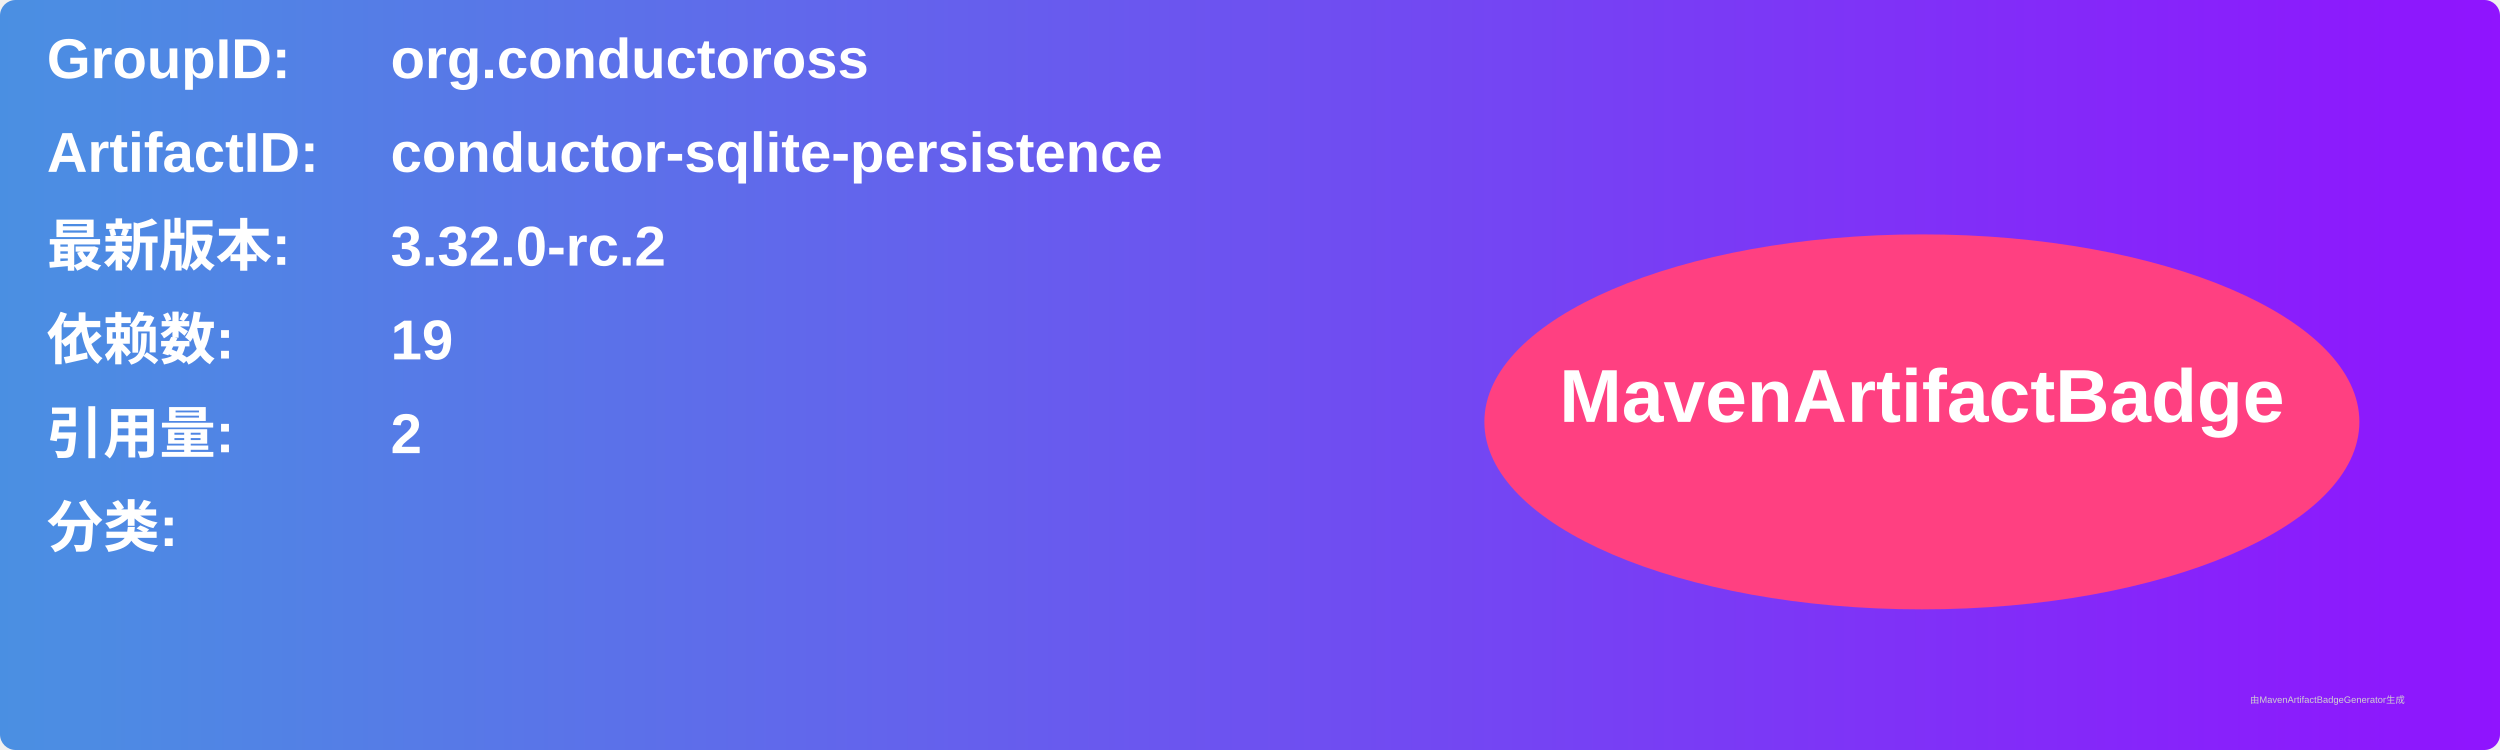
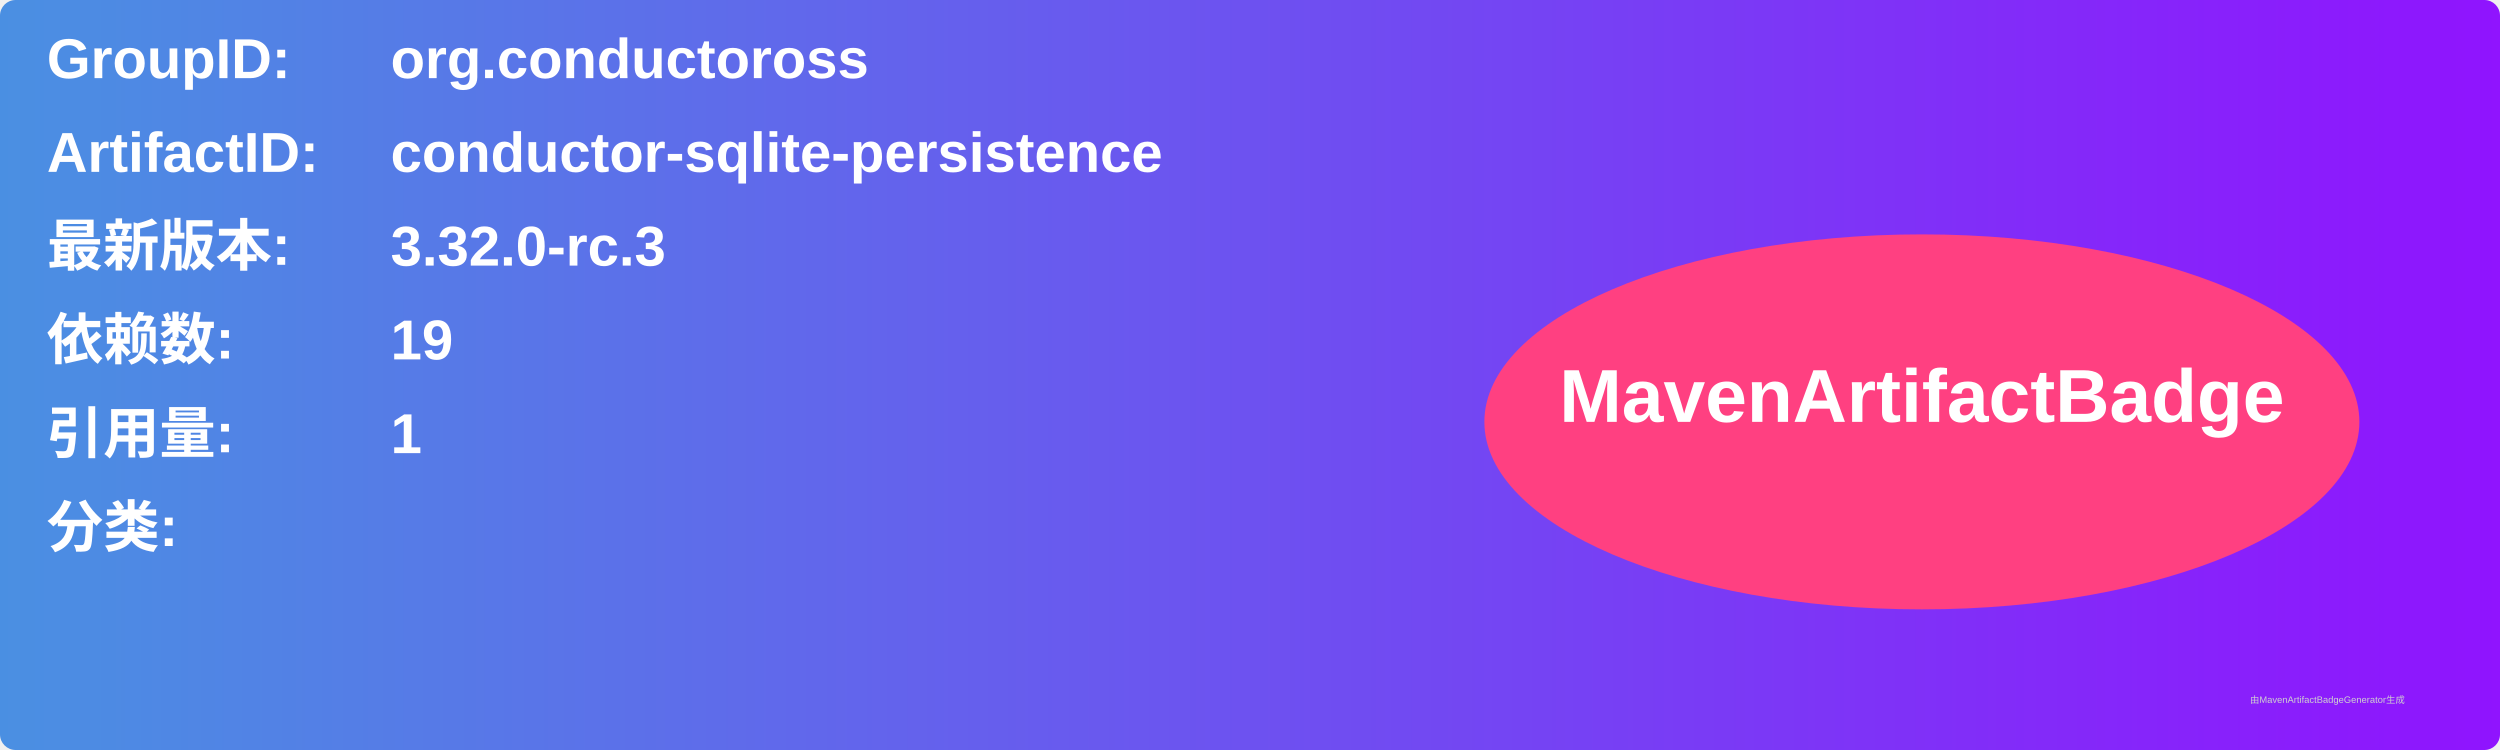
<svg xmlns="http://www.w3.org/2000/svg" width="800" height="240" viewBox="0 0 800 240">
  <linearGradient id="grad" x1="0%" y1="0%" x2="100%" y2="0%">
    <stop offset="0%" stop-color="#4a90e2" />
    <stop offset="100%" stop-color="#9013fe" />
  </linearGradient>
  <rect width="100%" height="100%" rx="5" ry="5" fill="url(#grad)" />
  <g transform="translate(15, 15)">
    <text x="0" y="10" font-family="Arial" font-size="18" fill="white" font-weight="bold" width="260">GroupID:</text>
    <text x="110" y="10" font-family="Arial" font-size="18" fill="white" font-weight="bold" width="460">org.conductoross</text>
    <text x="0" y="40" font-family="Arial" font-size="18" fill="white" font-weight="bold" width="260">ArtifactID:</text>
    <text x="110" y="40" font-family="Arial" font-size="18" fill="white" font-weight="bold" width="460">conductor-sqlite-persistence</text>
    <text x="0" y="70" font-family="Arial" font-size="18" fill="white" font-weight="bold">最新版本:</text>
    <text x="110" y="70" font-family="Arial" font-size="18" fill="white" font-weight="bold">
-       <tspan font-weight="bold">3.32.0-rc.2</tspan>
+       <tspan font-weight="bold">3.32.0-rc.3</tspan>
    </text>
    <text x="0" y="100" font-family="Arial" font-size="18" fill="white" font-weight="bold">依赖数: </text>
    <text x="110" y="100" font-family="Arial" font-size="18" fill="white">
      <tspan font-weight="bold">19</tspan>
    </text>
    <text x="0" y="130" font-family="Arial" font-size="18" fill="white" font-weight="bold">引用量: </text>
    <text x="110" y="130" font-family="Arial" font-size="18" fill="white">
-       <tspan font-weight="bold">2</tspan>
+       <tspan font-weight="bold">1</tspan>
    </text>
    <text x="0" y="160" font-family="Arial" font-size="18" fill="white" font-weight="bold">分类:</text>
    <text x="10" y="190" font-family="Arial" font-size="10" fill="white">
      <tspan font-weight="bold" />
    </text>
    <ellipse cx="600" cy="120" rx="140" ry="60" fill="#ff4081" />
    <text x="600" y="120" text-anchor="middle" font-family="Arial" font-size="24" fill="white" font-weight="bold">MavenArtifactBadge</text>
  </g>
  <text x="720" y="225" font-family="Arial" font-size="3" fill="#d0d0d0">由MavenArtifactBadgeGenerator生成</text>
</svg>
